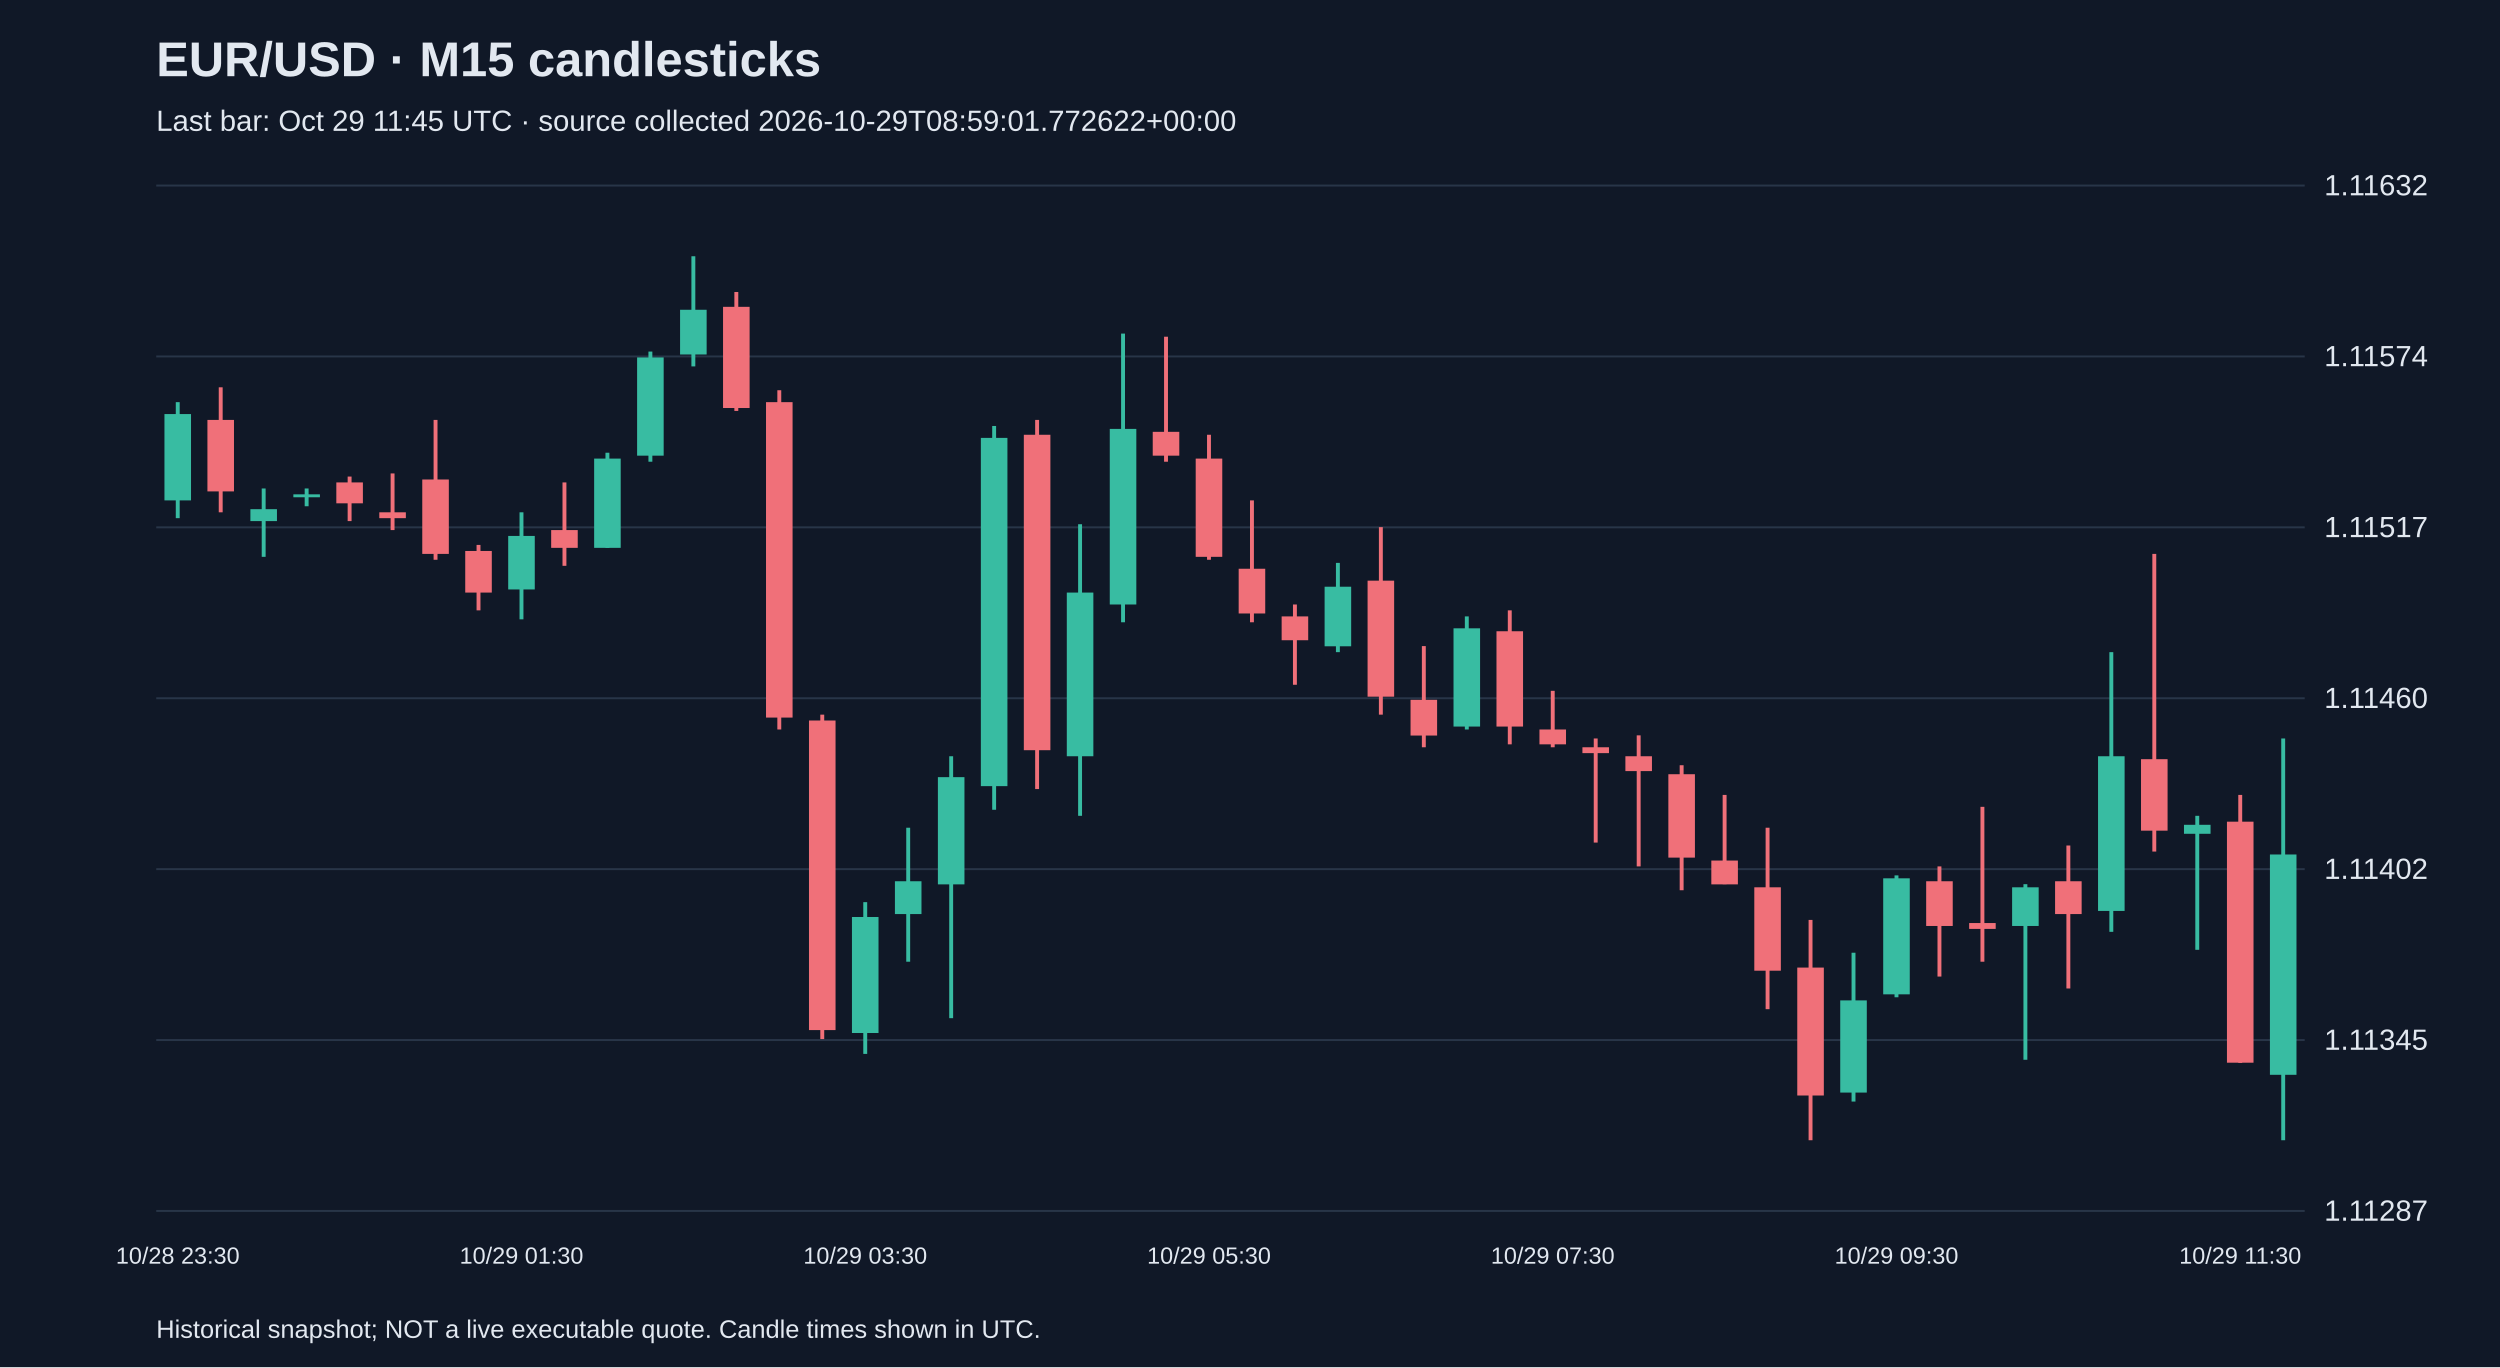
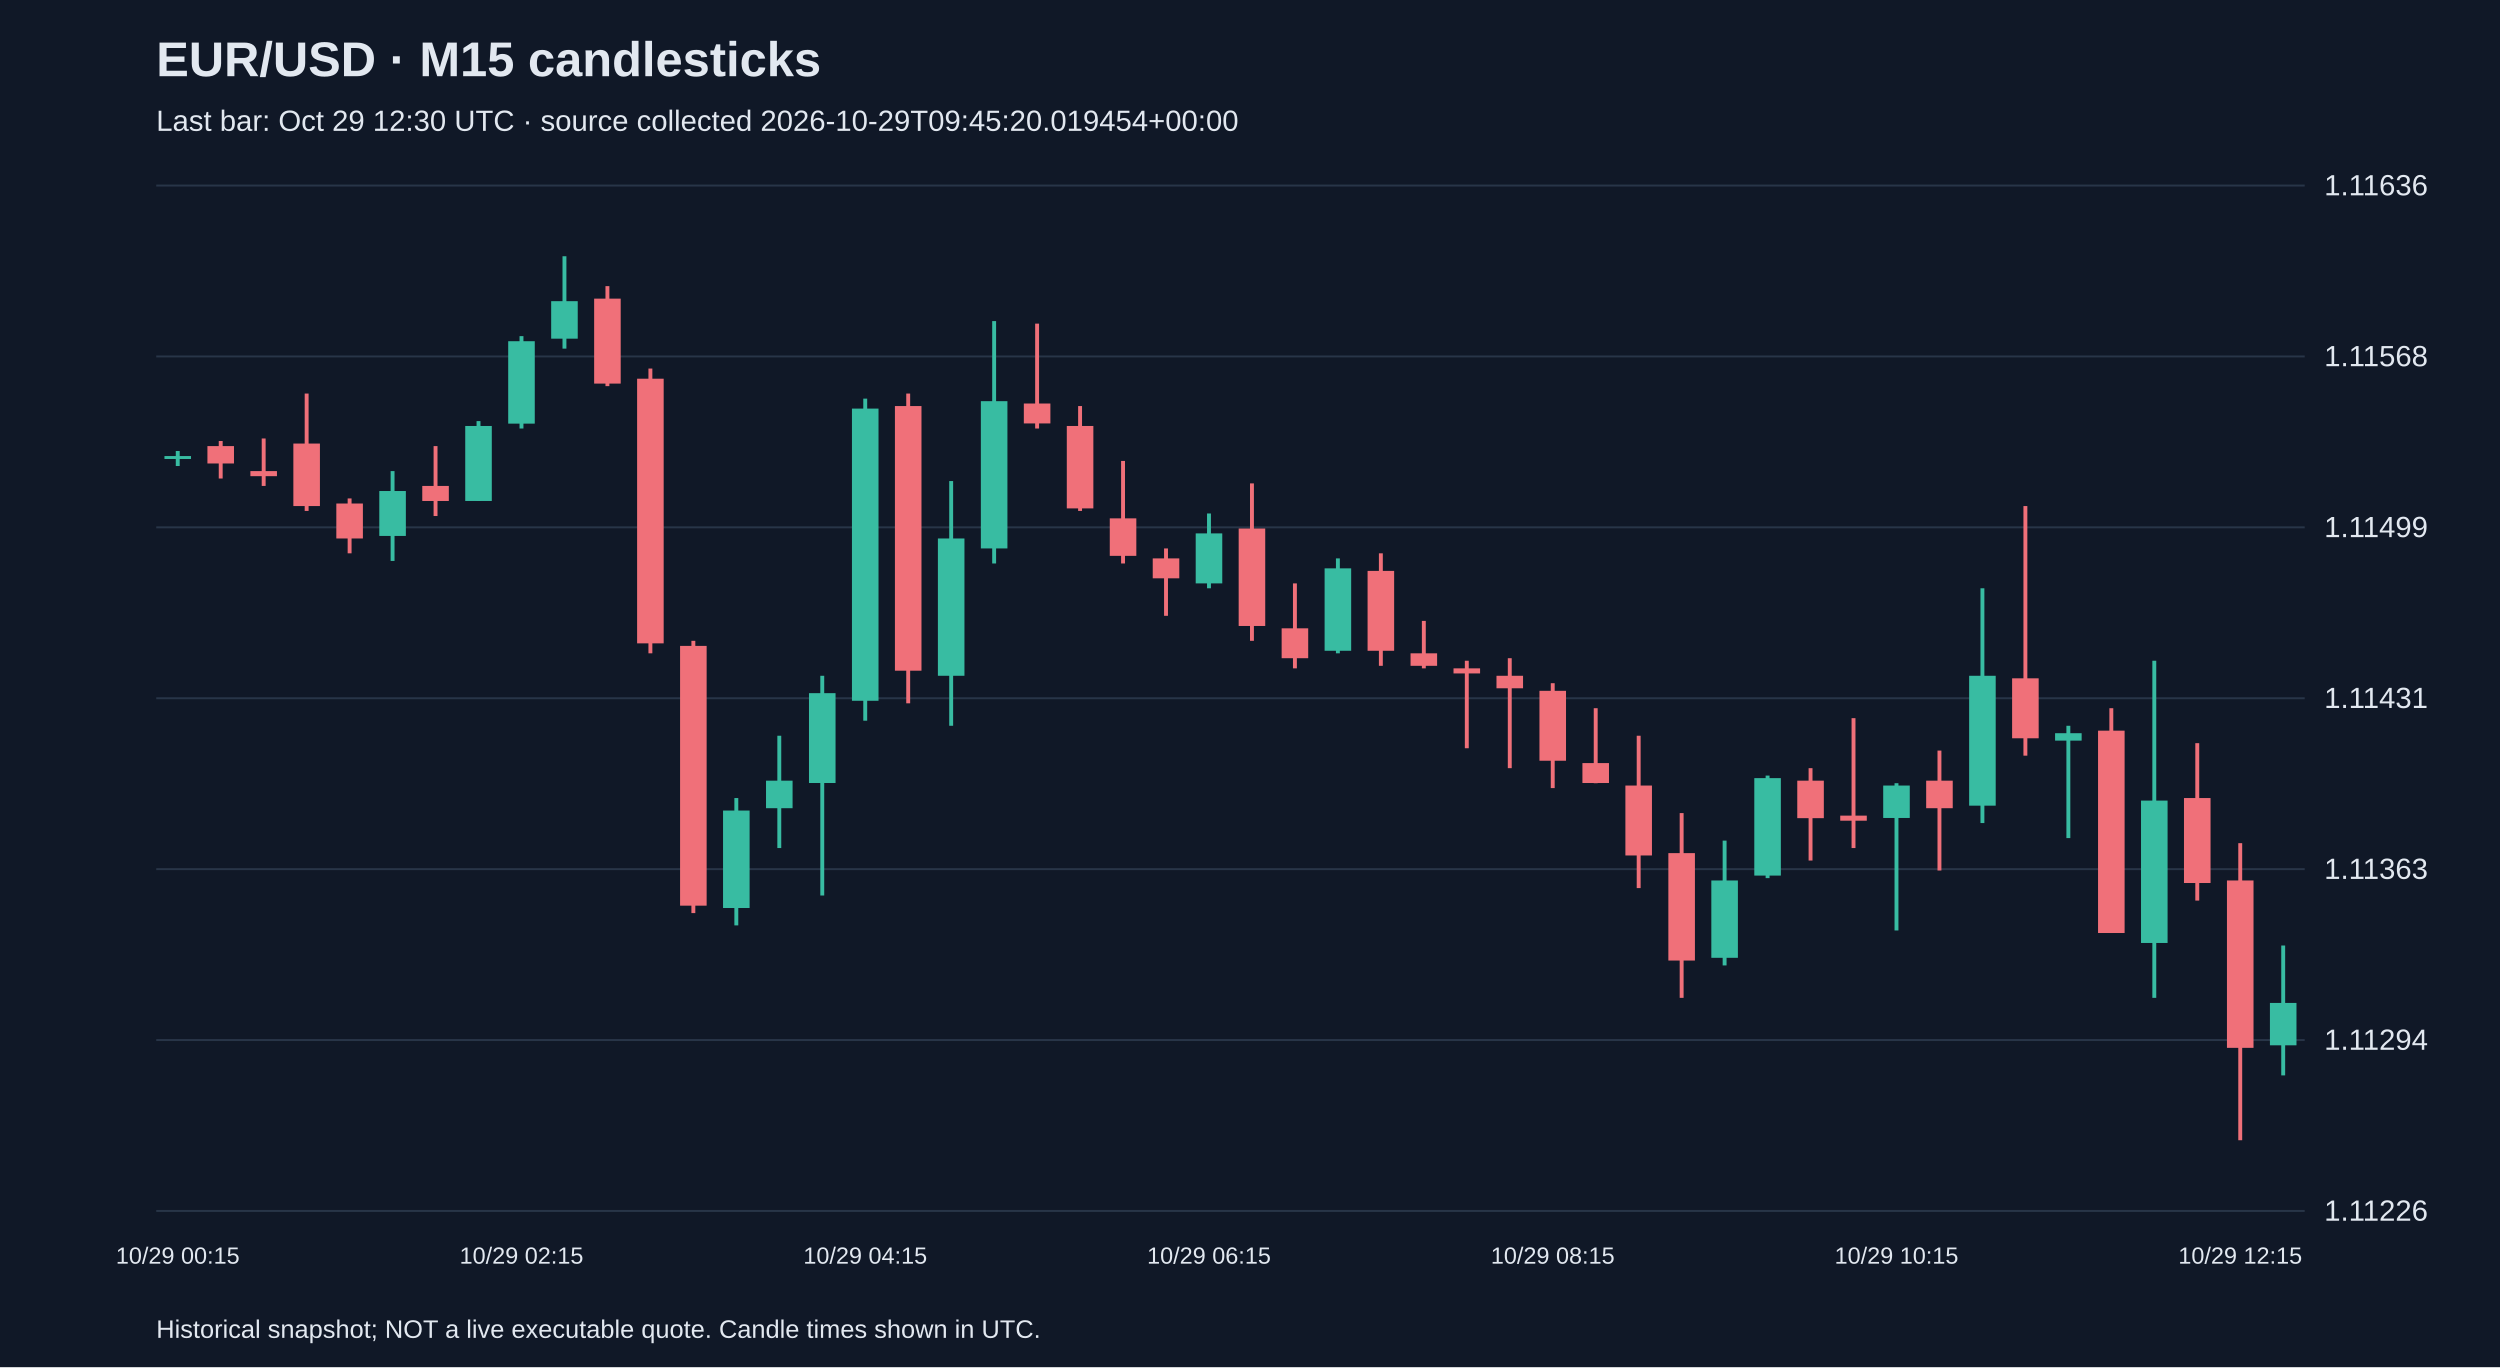
<svg xmlns="http://www.w3.org/2000/svg" viewBox="0 0 1280 700">
  <rect width="100%" height="100%" fill="#101827" />
  <style>text{font-family:Arial,sans-serif;fill:#e2e8f0}</style>
  <text x="80" y="39" font-size="25" font-weight="bold">EUR/USD · M15 candlesticks</text>
-   <text x="80" y="67" font-size="15" fill="#a6b1c5">Last bar: Oct 29 11:45 UTC · source collected 2026-10-29T08:59:01.772622+00:00</text>
+   <text x="80" y="67" font-size="15" fill="#a6b1c5">Last bar: Oct 29 12:30 UTC · source collected 2026-10-29T09:45:20.019454+00:00</text>
  <line x1="80" y1="620.0" x2="1180" y2="620.0" stroke="#283548" />
-   <text x="1190" y="625.0" font-size="15">1.11287</text>
+   <text x="1190" y="625.0" font-size="15">1.11226</text>
  <line x1="80" y1="532.5" x2="1180" y2="532.5" stroke="#283548" />
-   <text x="1190" y="537.5" font-size="15">1.11345</text>
+   <text x="1190" y="537.5" font-size="15">1.11294</text>
  <line x1="80" y1="445.0" x2="1180" y2="445.0" stroke="#283548" />
-   <text x="1190" y="450.0" font-size="15">1.11402</text>
+   <text x="1190" y="450.0" font-size="15">1.11363</text>
  <line x1="80" y1="357.5" x2="1180" y2="357.5" stroke="#283548" />
-   <text x="1190" y="362.5" font-size="15">1.11460</text>
+   <text x="1190" y="362.5" font-size="15">1.11431</text>
  <line x1="80" y1="270.0" x2="1180" y2="270.0" stroke="#283548" />
-   <text x="1190" y="275.0" font-size="15">1.11517</text>
+   <text x="1190" y="275.0" font-size="15">1.11499</text>
  <line x1="80" y1="182.5" x2="1180" y2="182.5" stroke="#283548" />
-   <text x="1190" y="187.5" font-size="15">1.11574</text>
+   <text x="1190" y="187.5" font-size="15">1.11568</text>
  <line x1="80" y1="95.0" x2="1180" y2="95.0" stroke="#283548" />
-   <text x="1190" y="100.0" font-size="15">1.11632</text>
-   <line x1="91.0" y1="205.9" x2="91.0" y2="265.3" stroke="#38bca2" stroke-width="2" />
-   <rect x="84.2" y="212.0" width="13.6" height="44.2" fill="#38bca2" />
-   <text x="91.0" y="647" text-anchor="middle" font-size="12">10/28 23:30</text>
-   <line x1="113.0" y1="198.3" x2="113.0" y2="262.3" stroke="#f07079" stroke-width="2" />
-   <rect x="106.2" y="215.0" width="13.6" height="36.6" fill="#f07079" />
-   <line x1="135.0" y1="250.1" x2="135.0" y2="285.1" stroke="#38bca2" stroke-width="2" />
-   <rect x="128.2" y="260.7" width="13.6" height="6.1" fill="#38bca2" />
-   <line x1="157.0" y1="250.1" x2="157.0" y2="259.2" stroke="#38bca2" stroke-width="2" />
-   <rect x="150.2" y="253.1" width="13.6" height="1.5" fill="#38bca2" />
-   <line x1="179.0" y1="244.0" x2="179.0" y2="266.8" stroke="#f07079" stroke-width="2" />
-   <rect x="172.2" y="247.0" width="13.6" height="10.7" fill="#f07079" />
-   <line x1="201.0" y1="242.4" x2="201.0" y2="271.4" stroke="#f07079" stroke-width="2" />
-   <rect x="194.2" y="262.3" width="13.6" height="3.0" fill="#f07079" />
-   <line x1="223.0" y1="215.0" x2="223.0" y2="286.6" stroke="#f07079" stroke-width="2" />
-   <rect x="216.2" y="245.5" width="13.6" height="38.1" fill="#f07079" />
-   <line x1="245.0" y1="279.0" x2="245.0" y2="312.5" stroke="#f07079" stroke-width="2" />
-   <rect x="238.2" y="282.1" width="13.6" height="21.3" fill="#f07079" />
-   <line x1="267.0" y1="262.3" x2="267.0" y2="317.1" stroke="#38bca2" stroke-width="2" />
-   <rect x="260.2" y="274.4" width="13.6" height="27.4" fill="#38bca2" />
-   <text x="267.0" y="647" text-anchor="middle" font-size="12">10/29 01:30</text>
-   <line x1="289.0" y1="247.0" x2="289.0" y2="289.7" stroke="#f07079" stroke-width="2" />
-   <rect x="282.2" y="271.4" width="13.6" height="9.1" fill="#f07079" />
-   <line x1="311.0" y1="231.8" x2="311.0" y2="280.5" stroke="#38bca2" stroke-width="2" />
-   <rect x="304.2" y="234.8" width="13.6" height="45.7" fill="#38bca2" />
-   <line x1="333.0" y1="180.0" x2="333.0" y2="236.4" stroke="#38bca2" stroke-width="2" />
-   <rect x="326.2" y="183.0" width="13.6" height="50.3" fill="#38bca2" />
-   <line x1="355.0" y1="131.2" x2="355.0" y2="187.6" stroke="#38bca2" stroke-width="2" />
-   <rect x="348.2" y="158.6" width="13.6" height="22.9" fill="#38bca2" />
-   <line x1="377.0" y1="149.5" x2="377.0" y2="210.4" stroke="#f07079" stroke-width="2" />
-   <rect x="370.2" y="157.1" width="13.6" height="51.8" fill="#f07079" />
-   <line x1="399.0" y1="199.8" x2="399.0" y2="373.5" stroke="#f07079" stroke-width="2" />
-   <rect x="392.2" y="205.9" width="13.6" height="161.5" fill="#f07079" />
-   <line x1="421.0" y1="365.9" x2="421.0" y2="532.0" stroke="#f07079" stroke-width="2" />
-   <rect x="414.2" y="368.9" width="13.6" height="158.5" fill="#f07079" />
-   <line x1="443.0" y1="461.9" x2="443.0" y2="539.6" stroke="#38bca2" stroke-width="2" />
-   <rect x="436.2" y="469.5" width="13.6" height="59.4" fill="#38bca2" />
-   <text x="443.0" y="647" text-anchor="middle" font-size="12">10/29 03:30</text>
-   <line x1="465.0" y1="423.8" x2="465.0" y2="492.4" stroke="#38bca2" stroke-width="2" />
-   <rect x="458.2" y="451.2" width="13.6" height="16.8" fill="#38bca2" />
-   <line x1="487.0" y1="387.2" x2="487.0" y2="521.3" stroke="#38bca2" stroke-width="2" />
-   <rect x="480.2" y="397.9" width="13.6" height="54.9" fill="#38bca2" />
-   <line x1="509.0" y1="218.1" x2="509.0" y2="414.6" stroke="#38bca2" stroke-width="2" />
-   <rect x="502.2" y="224.2" width="13.6" height="178.3" fill="#38bca2" />
-   <line x1="531.0" y1="215.0" x2="531.0" y2="404.0" stroke="#f07079" stroke-width="2" />
-   <rect x="524.2" y="222.6" width="13.6" height="161.5" fill="#f07079" />
-   <line x1="553.0" y1="268.4" x2="553.0" y2="417.7" stroke="#38bca2" stroke-width="2" />
-   <rect x="546.2" y="303.4" width="13.6" height="83.8" fill="#38bca2" />
-   <line x1="575.0" y1="170.8" x2="575.0" y2="318.6" stroke="#38bca2" stroke-width="2" />
-   <rect x="568.2" y="219.6" width="13.6" height="89.9" fill="#38bca2" />
-   <line x1="597.0" y1="172.4" x2="597.0" y2="236.4" stroke="#f07079" stroke-width="2" />
-   <rect x="590.2" y="221.1" width="13.6" height="12.2" fill="#f07079" />
-   <line x1="619.0" y1="222.6" x2="619.0" y2="286.6" stroke="#f07079" stroke-width="2" />
-   <rect x="612.2" y="234.8" width="13.6" height="50.3" fill="#f07079" />
-   <text x="619.0" y="647" text-anchor="middle" font-size="12">10/29 05:30</text>
-   <line x1="641.0" y1="256.2" x2="641.0" y2="318.6" stroke="#f07079" stroke-width="2" />
-   <rect x="634.2" y="291.2" width="13.6" height="22.9" fill="#f07079" />
-   <line x1="663.0" y1="309.5" x2="663.0" y2="350.6" stroke="#f07079" stroke-width="2" />
-   <rect x="656.2" y="315.6" width="13.6" height="12.2" fill="#f07079" />
-   <line x1="685.0" y1="288.2" x2="685.0" y2="333.9" stroke="#38bca2" stroke-width="2" />
-   <rect x="678.2" y="300.4" width="13.6" height="30.5" fill="#38bca2" />
-   <line x1="707.0" y1="269.9" x2="707.0" y2="365.9" stroke="#f07079" stroke-width="2" />
-   <rect x="700.2" y="297.3" width="13.6" height="59.4" fill="#f07079" />
-   <line x1="729.0" y1="330.8" x2="729.0" y2="382.6" stroke="#f07079" stroke-width="2" />
-   <rect x="722.2" y="358.3" width="13.6" height="18.3" fill="#f07079" />
-   <line x1="751.0" y1="315.6" x2="751.0" y2="373.5" stroke="#38bca2" stroke-width="2" />
-   <rect x="744.2" y="321.7" width="13.6" height="50.3" fill="#38bca2" />
-   <line x1="773.0" y1="312.5" x2="773.0" y2="381.1" stroke="#f07079" stroke-width="2" />
-   <rect x="766.2" y="323.2" width="13.6" height="48.8" fill="#f07079" />
-   <line x1="795.0" y1="353.7" x2="795.0" y2="382.6" stroke="#f07079" stroke-width="2" />
-   <rect x="788.2" y="373.5" width="13.6" height="7.6" fill="#f07079" />
-   <text x="795.0" y="647" text-anchor="middle" font-size="12">10/29 07:30</text>
-   <line x1="817.0" y1="378.1" x2="817.0" y2="431.4" stroke="#f07079" stroke-width="2" />
-   <rect x="810.2" y="382.6" width="13.6" height="3.0" fill="#f07079" />
-   <line x1="839.0" y1="376.5" x2="839.0" y2="443.6" stroke="#f07079" stroke-width="2" />
-   <rect x="832.2" y="387.2" width="13.6" height="7.6" fill="#f07079" />
-   <line x1="861.0" y1="391.8" x2="861.0" y2="455.8" stroke="#f07079" stroke-width="2" />
-   <rect x="854.2" y="396.4" width="13.6" height="42.7" fill="#f07079" />
-   <line x1="883.0" y1="407.0" x2="883.0" y2="452.7" stroke="#f07079" stroke-width="2" />
-   <rect x="876.2" y="440.6" width="13.6" height="12.2" fill="#f07079" />
-   <line x1="905.0" y1="423.8" x2="905.0" y2="516.7" stroke="#f07079" stroke-width="2" />
-   <rect x="898.2" y="454.3" width="13.6" height="42.7" fill="#f07079" />
-   <line x1="927.0" y1="471.0" x2="927.0" y2="583.8" stroke="#f07079" stroke-width="2" />
-   <rect x="920.2" y="495.4" width="13.6" height="65.5" fill="#f07079" />
-   <line x1="949.0" y1="487.8" x2="949.0" y2="564.0" stroke="#38bca2" stroke-width="2" />
-   <rect x="942.2" y="512.2" width="13.6" height="47.2" fill="#38bca2" />
-   <line x1="971.0" y1="448.2" x2="971.0" y2="510.6" stroke="#38bca2" stroke-width="2" />
-   <rect x="964.2" y="449.7" width="13.6" height="59.4" fill="#38bca2" />
-   <text x="971.0" y="647" text-anchor="middle" font-size="12">10/29 09:30</text>
-   <line x1="993.0" y1="443.6" x2="993.0" y2="500.0" stroke="#f07079" stroke-width="2" />
-   <rect x="986.2" y="451.2" width="13.6" height="22.9" fill="#f07079" />
-   <line x1="1015.0" y1="413.1" x2="1015.0" y2="492.4" stroke="#f07079" stroke-width="2" />
-   <rect x="1008.2" y="472.6" width="13.6" height="3.0" fill="#f07079" />
-   <line x1="1037.0" y1="452.7" x2="1037.0" y2="542.6" stroke="#38bca2" stroke-width="2" />
-   <rect x="1030.2" y="454.3" width="13.6" height="19.8" fill="#38bca2" />
-   <line x1="1059.0" y1="432.9" x2="1059.0" y2="506.1" stroke="#f07079" stroke-width="2" />
-   <rect x="1052.2" y="451.2" width="13.6" height="16.8" fill="#f07079" />
-   <line x1="1081.0" y1="333.9" x2="1081.0" y2="477.1" stroke="#38bca2" stroke-width="2" />
-   <rect x="1074.2" y="387.2" width="13.6" height="79.2" fill="#38bca2" />
-   <line x1="1103.0" y1="283.6" x2="1103.0" y2="436.0" stroke="#f07079" stroke-width="2" />
-   <rect x="1096.2" y="388.7" width="13.6" height="36.6" fill="#f07079" />
-   <line x1="1125.0" y1="417.7" x2="1125.0" y2="486.3" stroke="#38bca2" stroke-width="2" />
-   <rect x="1118.2" y="422.3" width="13.6" height="4.6" fill="#38bca2" />
-   <line x1="1147.0" y1="407.0" x2="1147.0" y2="544.2" stroke="#f07079" stroke-width="2" />
-   <rect x="1140.2" y="420.7" width="13.6" height="123.4" fill="#f07079" />
-   <text x="1147.0" y="647" text-anchor="middle" font-size="12">10/29 11:30</text>
-   <line x1="1169.0" y1="378.1" x2="1169.0" y2="583.8" stroke="#38bca2" stroke-width="2" />
-   <rect x="1162.2" y="437.5" width="13.6" height="112.8" fill="#38bca2" />
+   <text x="1190" y="100.0" font-size="15">1.11636</text>
+   <line x1="91.0" y1="230.9" x2="91.0" y2="238.6" stroke="#38bca2" stroke-width="2" />
+   <rect x="84.2" y="233.5" width="13.6" height="1.5" fill="#38bca2" />
+   <text x="91.0" y="647" text-anchor="middle" font-size="12">10/29 00:15</text>
+   <line x1="113.0" y1="225.8" x2="113.0" y2="245.0" stroke="#f07079" stroke-width="2" />
+   <rect x="106.2" y="228.4" width="13.6" height="8.9" fill="#f07079" />
+   <line x1="135.0" y1="224.5" x2="135.0" y2="248.8" stroke="#f07079" stroke-width="2" />
+   <rect x="128.2" y="241.2" width="13.6" height="2.6" fill="#f07079" />
+   <line x1="157.0" y1="201.5" x2="157.0" y2="261.6" stroke="#f07079" stroke-width="2" />
+   <rect x="150.2" y="227.1" width="13.6" height="32.0" fill="#f07079" />
+   <line x1="179.0" y1="255.2" x2="179.0" y2="283.3" stroke="#f07079" stroke-width="2" />
+   <rect x="172.2" y="257.8" width="13.6" height="17.9" fill="#f07079" />
+   <line x1="201.0" y1="241.2" x2="201.0" y2="287.2" stroke="#38bca2" stroke-width="2" />
+   <rect x="194.2" y="251.4" width="13.6" height="23.0" fill="#38bca2" />
+   <line x1="223.0" y1="228.4" x2="223.0" y2="264.2" stroke="#f07079" stroke-width="2" />
+   <rect x="216.2" y="248.8" width="13.6" height="7.7" fill="#f07079" />
+   <line x1="245.0" y1="215.6" x2="245.0" y2="256.5" stroke="#38bca2" stroke-width="2" />
+   <rect x="238.2" y="218.1" width="13.6" height="38.4" fill="#38bca2" />
+   <line x1="267.0" y1="172.1" x2="267.0" y2="219.4" stroke="#38bca2" stroke-width="2" />
+   <rect x="260.2" y="174.7" width="13.6" height="42.2" fill="#38bca2" />
+   <text x="267.0" y="647" text-anchor="middle" font-size="12">10/29 02:15</text>
+   <line x1="289.0" y1="131.2" x2="289.0" y2="178.5" stroke="#38bca2" stroke-width="2" />
+   <rect x="282.2" y="154.2" width="13.6" height="19.2" fill="#38bca2" />
+   <line x1="311.0" y1="146.5" x2="311.0" y2="197.7" stroke="#f07079" stroke-width="2" />
+   <rect x="304.2" y="152.9" width="13.6" height="43.5" fill="#f07079" />
+   <line x1="333.0" y1="188.7" x2="333.0" y2="334.5" stroke="#f07079" stroke-width="2" />
+   <rect x="326.2" y="193.9" width="13.6" height="135.5" fill="#f07079" />
+   <line x1="355.0" y1="328.1" x2="355.0" y2="467.5" stroke="#f07079" stroke-width="2" />
+   <rect x="348.2" y="330.7" width="13.6" height="133.0" fill="#f07079" />
+   <line x1="377.0" y1="408.6" x2="377.0" y2="473.8" stroke="#38bca2" stroke-width="2" />
+   <rect x="370.2" y="415.0" width="13.6" height="49.9" fill="#38bca2" />
+   <line x1="399.0" y1="376.7" x2="399.0" y2="434.2" stroke="#38bca2" stroke-width="2" />
+   <rect x="392.2" y="399.7" width="13.6" height="14.1" fill="#38bca2" />
+   <line x1="421.0" y1="346.0" x2="421.0" y2="458.5" stroke="#38bca2" stroke-width="2" />
+   <rect x="414.2" y="354.9" width="13.6" height="46.0" fill="#38bca2" />
+   <line x1="443.0" y1="204.1" x2="443.0" y2="369.0" stroke="#38bca2" stroke-width="2" />
+   <rect x="436.2" y="209.2" width="13.6" height="149.6" fill="#38bca2" />
+   <text x="443.0" y="647" text-anchor="middle" font-size="12">10/29 04:15</text>
+   <line x1="465.0" y1="201.5" x2="465.0" y2="360.1" stroke="#f07079" stroke-width="2" />
+   <rect x="458.2" y="207.9" width="13.6" height="135.5" fill="#f07079" />
+   <line x1="487.0" y1="246.3" x2="487.0" y2="371.6" stroke="#38bca2" stroke-width="2" />
+   <rect x="480.2" y="275.7" width="13.6" height="70.3" fill="#38bca2" />
+   <line x1="509.0" y1="164.4" x2="509.0" y2="288.5" stroke="#38bca2" stroke-width="2" />
+   <rect x="502.2" y="205.4" width="13.6" height="75.4" fill="#38bca2" />
+   <line x1="531.0" y1="165.7" x2="531.0" y2="219.4" stroke="#f07079" stroke-width="2" />
+   <rect x="524.2" y="206.6" width="13.6" height="10.2" fill="#f07079" />
+   <line x1="553.0" y1="207.9" x2="553.0" y2="261.6" stroke="#f07079" stroke-width="2" />
+   <rect x="546.2" y="218.1" width="13.6" height="42.2" fill="#f07079" />
+   <line x1="575.0" y1="236.0" x2="575.0" y2="288.5" stroke="#f07079" stroke-width="2" />
+   <rect x="568.2" y="265.4" width="13.6" height="19.2" fill="#f07079" />
+   <line x1="597.0" y1="280.8" x2="597.0" y2="315.3" stroke="#f07079" stroke-width="2" />
+   <rect x="590.2" y="285.9" width="13.6" height="10.2" fill="#f07079" />
+   <line x1="619.0" y1="262.9" x2="619.0" y2="301.2" stroke="#38bca2" stroke-width="2" />
+   <rect x="612.2" y="273.1" width="13.6" height="25.6" fill="#38bca2" />
+   <text x="619.0" y="647" text-anchor="middle" font-size="12">10/29 06:15</text>
+   <line x1="641.0" y1="247.5" x2="641.0" y2="328.1" stroke="#f07079" stroke-width="2" />
+   <rect x="634.2" y="270.6" width="13.6" height="49.9" fill="#f07079" />
+   <line x1="663.0" y1="298.7" x2="663.0" y2="342.2" stroke="#f07079" stroke-width="2" />
+   <rect x="656.2" y="321.7" width="13.6" height="15.3" fill="#f07079" />
+   <line x1="685.0" y1="285.9" x2="685.0" y2="334.5" stroke="#38bca2" stroke-width="2" />
+   <rect x="678.2" y="291.0" width="13.6" height="42.2" fill="#38bca2" />
+   <line x1="707.0" y1="283.3" x2="707.0" y2="340.9" stroke="#f07079" stroke-width="2" />
+   <rect x="700.2" y="292.3" width="13.6" height="40.9" fill="#f07079" />
+   <line x1="729.0" y1="317.9" x2="729.0" y2="342.2" stroke="#f07079" stroke-width="2" />
+   <rect x="722.2" y="334.5" width="13.6" height="6.4" fill="#f07079" />
+   <line x1="751.0" y1="338.3" x2="751.0" y2="383.1" stroke="#f07079" stroke-width="2" />
+   <rect x="744.2" y="342.2" width="13.6" height="2.6" fill="#f07079" />
+   <line x1="773.0" y1="337.0" x2="773.0" y2="393.3" stroke="#f07079" stroke-width="2" />
+   <rect x="766.2" y="346.0" width="13.6" height="6.4" fill="#f07079" />
+   <line x1="795.0" y1="349.8" x2="795.0" y2="403.5" stroke="#f07079" stroke-width="2" />
+   <rect x="788.2" y="353.7" width="13.6" height="35.8" fill="#f07079" />
+   <text x="795.0" y="647" text-anchor="middle" font-size="12">10/29 08:15</text>
+   <line x1="817.0" y1="362.6" x2="817.0" y2="401.0" stroke="#f07079" stroke-width="2" />
+   <rect x="810.2" y="390.7" width="13.6" height="10.2" fill="#f07079" />
+   <line x1="839.0" y1="376.7" x2="839.0" y2="454.7" stroke="#f07079" stroke-width="2" />
+   <rect x="832.2" y="402.2" width="13.6" height="35.8" fill="#f07079" />
+   <line x1="861.0" y1="416.3" x2="861.0" y2="510.9" stroke="#f07079" stroke-width="2" />
+   <rect x="854.2" y="436.8" width="13.6" height="55.0" fill="#f07079" />
+   <line x1="883.0" y1="430.4" x2="883.0" y2="494.3" stroke="#38bca2" stroke-width="2" />
+   <rect x="876.2" y="450.8" width="13.6" height="39.6" fill="#38bca2" />
+   <line x1="905.0" y1="397.1" x2="905.0" y2="449.6" stroke="#38bca2" stroke-width="2" />
+   <rect x="898.2" y="398.4" width="13.6" height="49.9" fill="#38bca2" />
+   <line x1="927.0" y1="393.3" x2="927.0" y2="440.6" stroke="#f07079" stroke-width="2" />
+   <rect x="920.2" y="399.7" width="13.6" height="19.2" fill="#f07079" />
+   <line x1="949.0" y1="367.7" x2="949.0" y2="434.2" stroke="#f07079" stroke-width="2" />
+   <rect x="942.2" y="417.6" width="13.6" height="2.6" fill="#f07079" />
+   <line x1="971.0" y1="401.0" x2="971.0" y2="476.4" stroke="#38bca2" stroke-width="2" />
+   <rect x="964.2" y="402.2" width="13.6" height="16.6" fill="#38bca2" />
+   <text x="971.0" y="647" text-anchor="middle" font-size="12">10/29 10:15</text>
+   <line x1="993.0" y1="384.3" x2="993.0" y2="445.7" stroke="#f07079" stroke-width="2" />
+   <rect x="986.2" y="399.7" width="13.6" height="14.1" fill="#f07079" />
+   <line x1="1015.0" y1="301.2" x2="1015.0" y2="421.4" stroke="#38bca2" stroke-width="2" />
+   <rect x="1008.2" y="346.0" width="13.6" height="66.5" fill="#38bca2" />
+   <line x1="1037.0" y1="259.1" x2="1037.0" y2="386.9" stroke="#f07079" stroke-width="2" />
+   <rect x="1030.2" y="347.3" width="13.6" height="30.7" fill="#f07079" />
+   <line x1="1059.0" y1="371.6" x2="1059.0" y2="429.1" stroke="#38bca2" stroke-width="2" />
+   <rect x="1052.2" y="375.4" width="13.6" height="3.8" fill="#38bca2" />
+   <line x1="1081.0" y1="362.6" x2="1081.0" y2="477.7" stroke="#f07079" stroke-width="2" />
+   <rect x="1074.2" y="374.1" width="13.6" height="103.6" fill="#f07079" />
+   <line x1="1103.0" y1="338.3" x2="1103.0" y2="510.9" stroke="#38bca2" stroke-width="2" />
+   <rect x="1096.2" y="409.9" width="13.6" height="72.9" fill="#38bca2" />
+   <line x1="1125.0" y1="380.5" x2="1125.0" y2="461.1" stroke="#f07079" stroke-width="2" />
+   <rect x="1118.2" y="408.6" width="13.6" height="43.5" fill="#f07079" />
+   <line x1="1147.0" y1="431.7" x2="1147.0" y2="583.8" stroke="#f07079" stroke-width="2" />
+   <rect x="1140.2" y="450.8" width="13.6" height="85.7" fill="#f07079" />
+   <text x="1147.0" y="647" text-anchor="middle" font-size="12">10/29 12:15</text>
+   <line x1="1169.0" y1="484.1" x2="1169.0" y2="550.6" stroke="#38bca2" stroke-width="2" />
+   <rect x="1162.2" y="513.5" width="13.6" height="21.7" fill="#38bca2" />
  <text x="80" y="685" font-size="13">Historical snapshot; NOT a live executable quote. Candle times shown in UTC.</text>
</svg>
